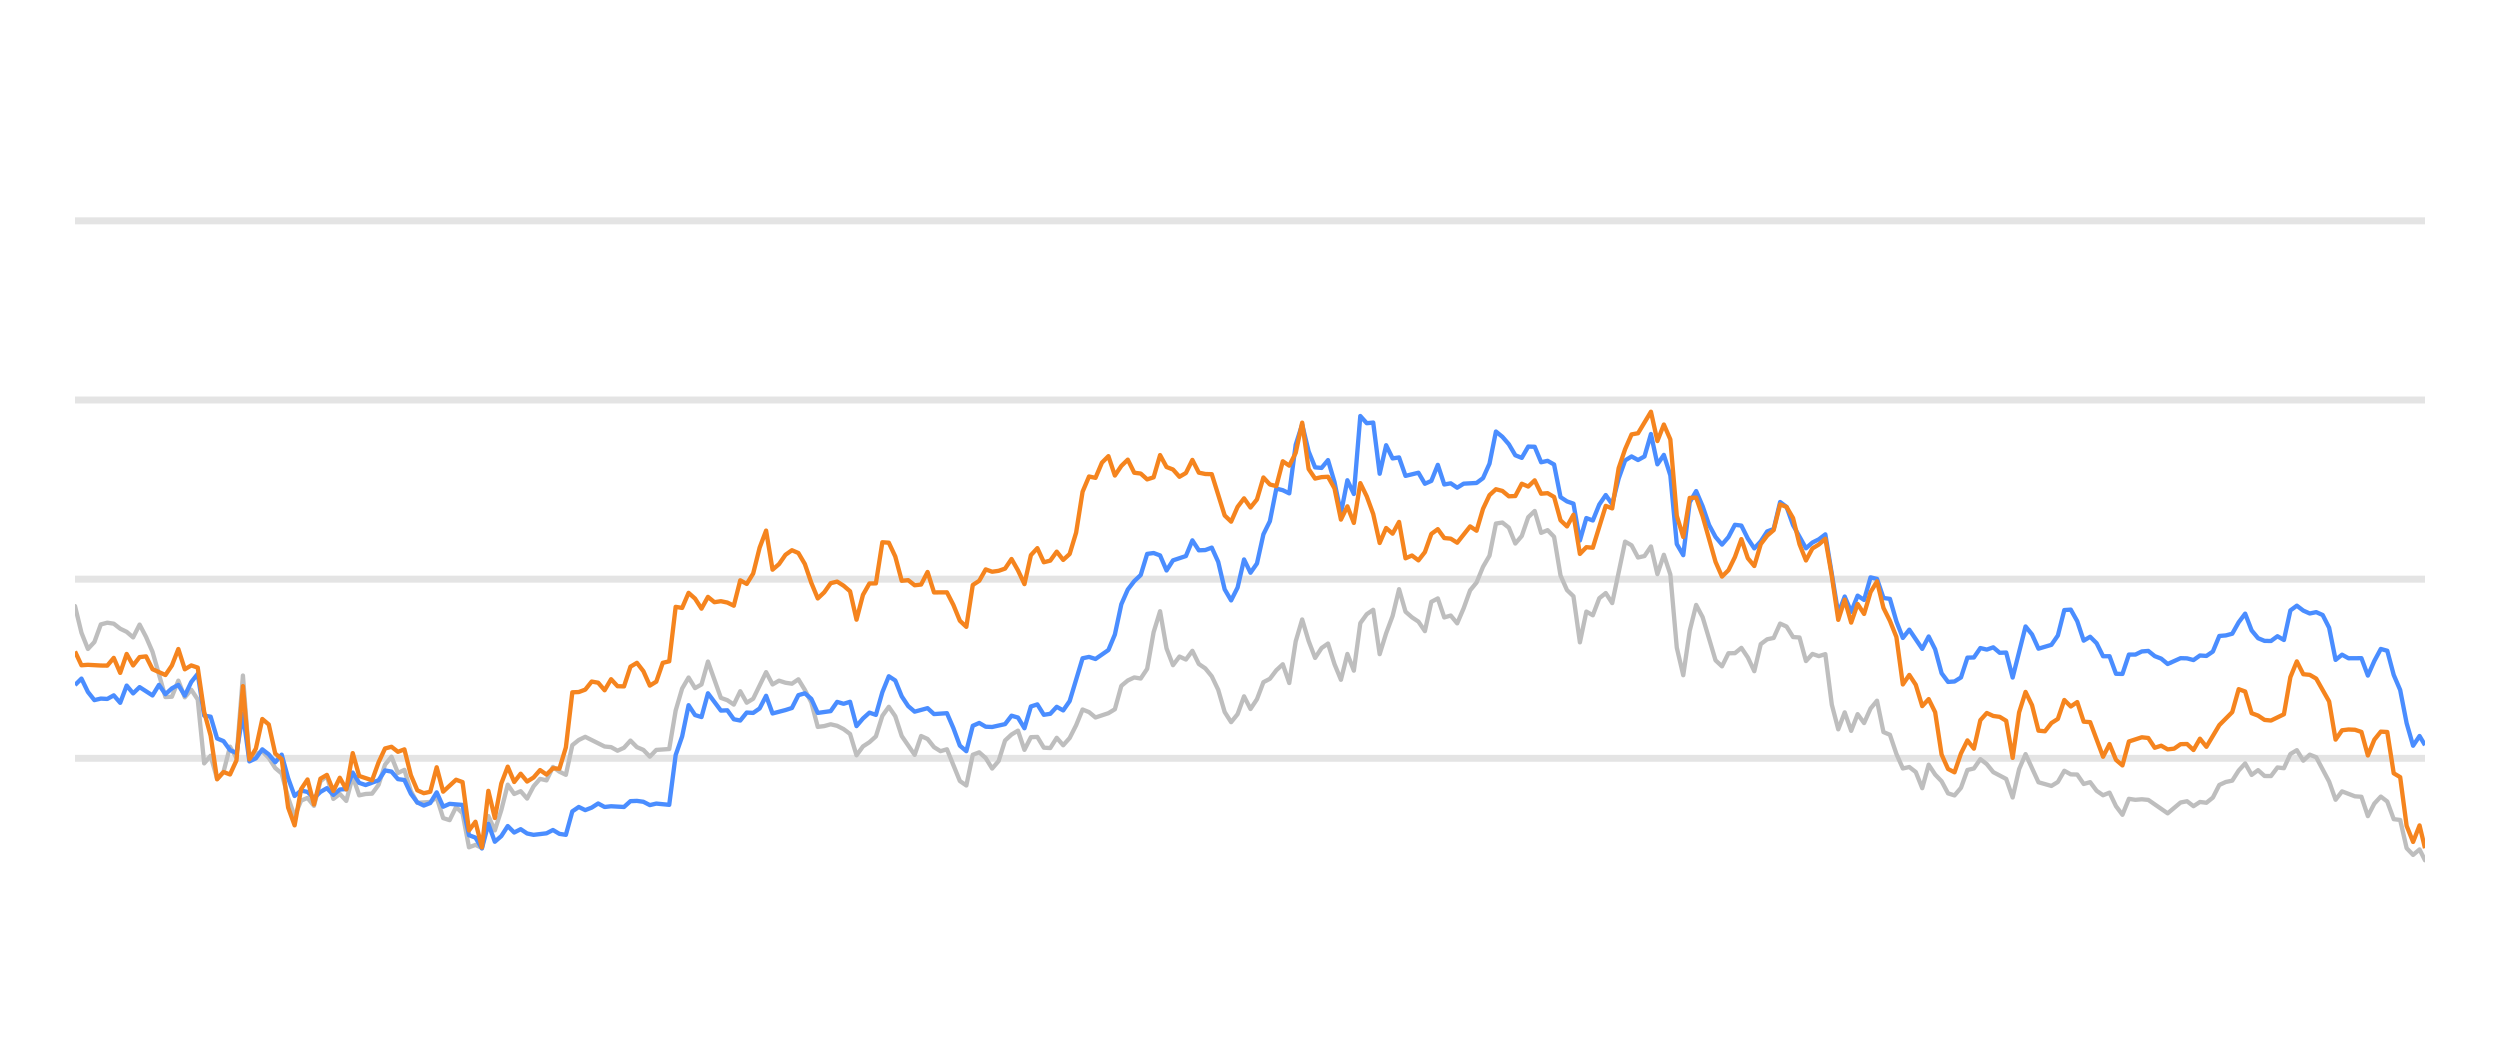
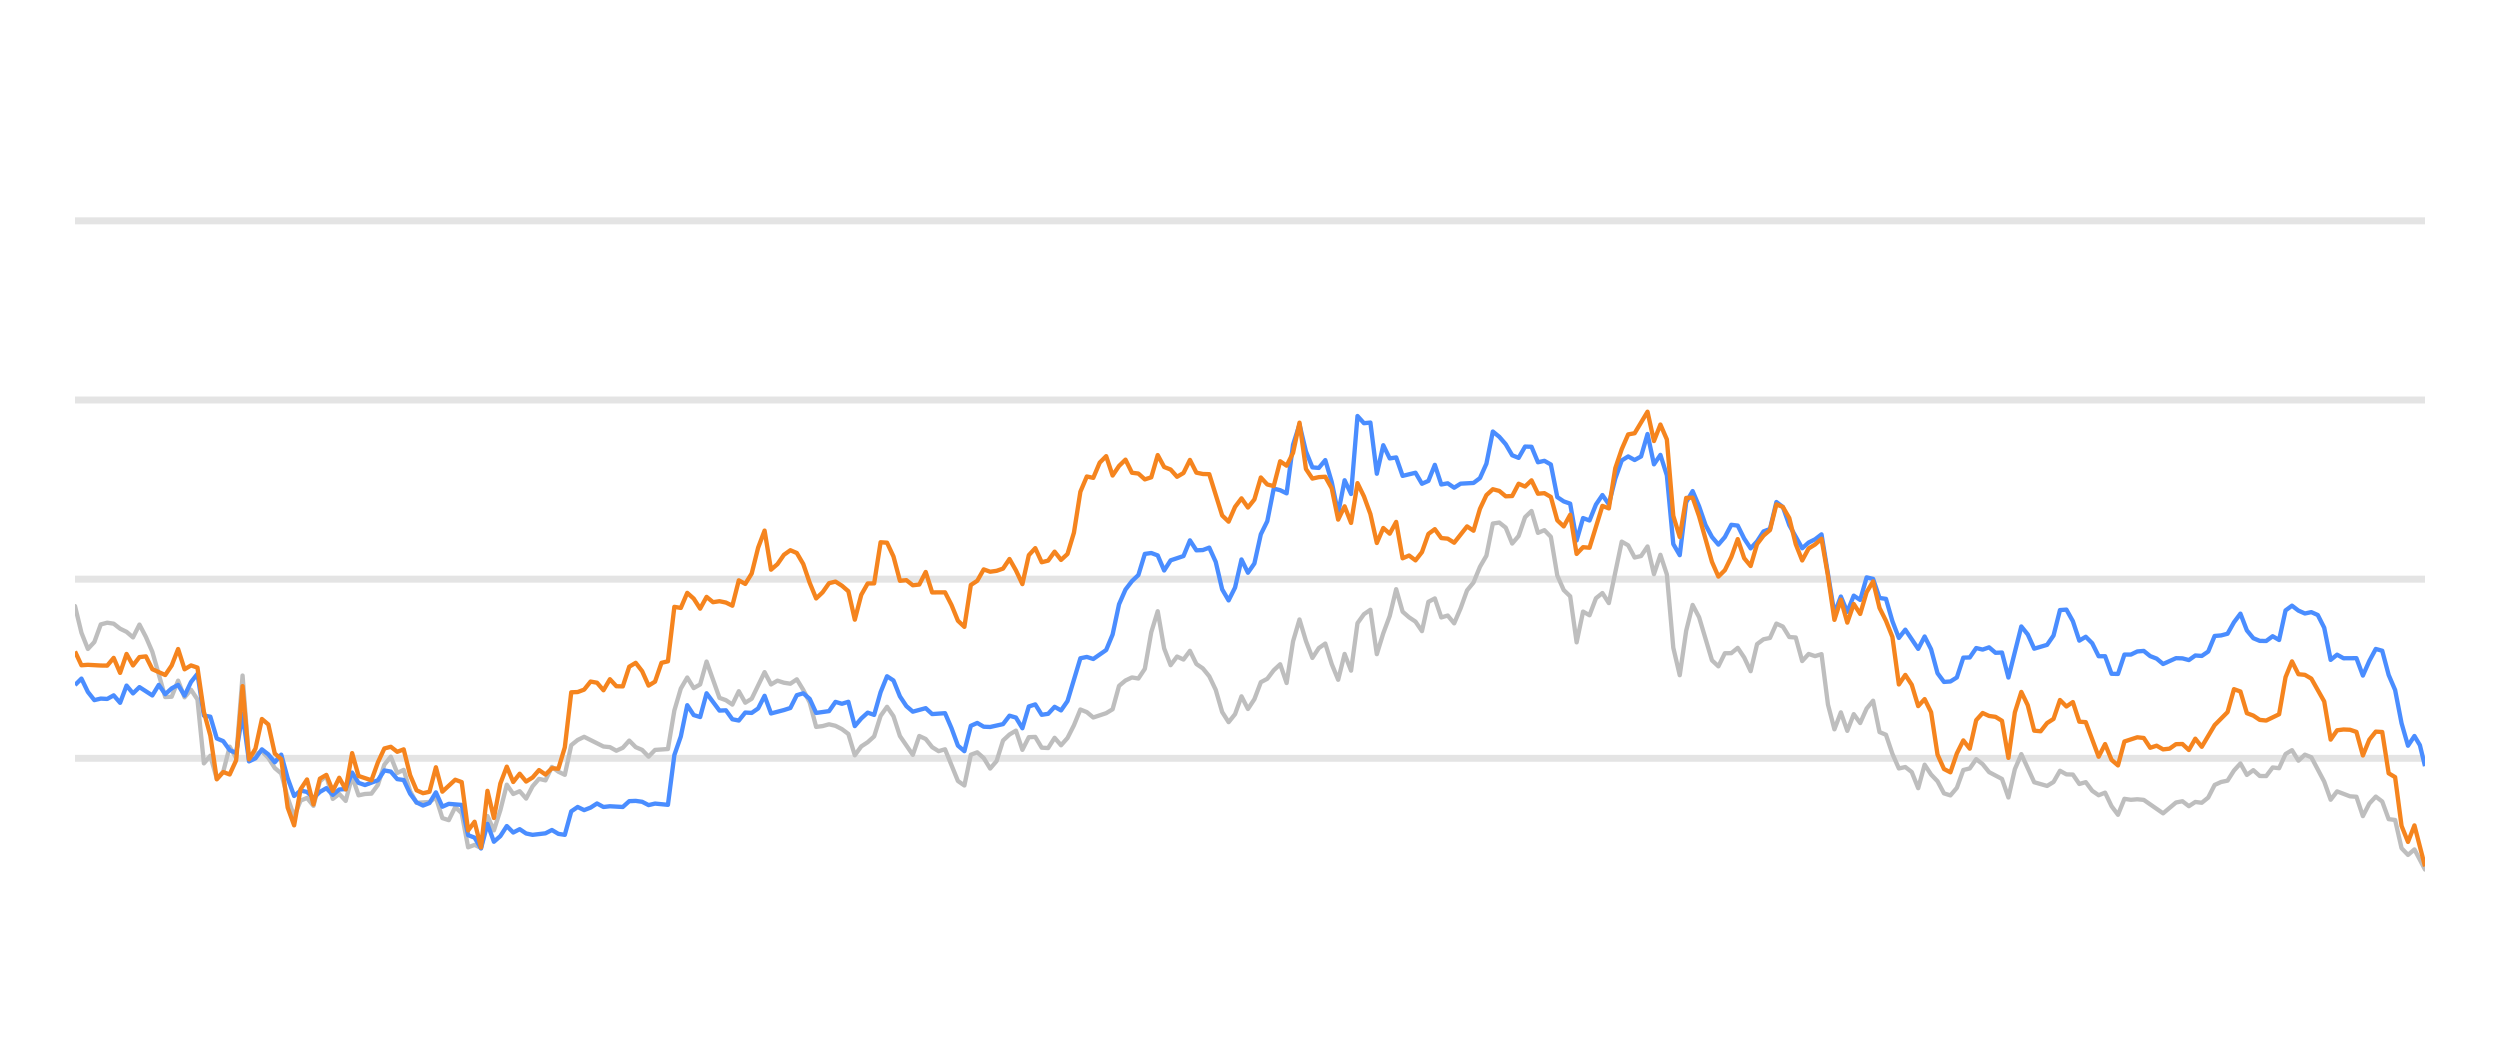
<svg xmlns="http://www.w3.org/2000/svg" width="288pt" height="120pt" viewBox="0 0 288 120" version="1.1">
  <defs>
    <style type="text/css">*{stroke-linejoin: round; stroke-linecap: butt}</style>
  </defs>
  <g id="figure_1">
    <g id="patch_1">
      <path d="M 0 120  L 288 120  L 288 0  L 0 0  L 0 120  z " style="fill: none; opacity: 0" />
    </g>
    <g id="axes_1">
      <g id="patch_2">
        <path d="M 8.64 108  L 279.36 108  L 279.36 4.8  L 8.64 4.8  L 8.64 108  z " style="fill: none" />
      </g>
      <g id="matplotlib.axis_1" />
      <g id="matplotlib.axis_2" />
      <g id="line2d_1">
-         <path d="M 8.64 87.36  L 279.36 87.36  " clip-path="url(#p41507c3521)" style="fill: none; stroke: #b2b2b2; stroke-opacity: 0.35; stroke-width: 0.8; stroke-linecap: square" />
+         <path d="M 8.64 87.36  L 279.36 87.36  " clip-path="url(#p22ccd2c842)" style="fill: none; stroke: #b2b2b2; stroke-opacity: 0.35; stroke-width: 0.8; stroke-linecap: square" />
      </g>
      <g id="line2d_2">
-         <path d="M 8.64 66.72  L 279.36 66.72  " clip-path="url(#p41507c3521)" style="fill: none; stroke: #b2b2b2; stroke-opacity: 0.35; stroke-width: 0.8; stroke-linecap: square" />
+         <path d="M 8.64 66.72  L 279.36 66.72  " clip-path="url(#p22ccd2c842)" style="fill: none; stroke: #b2b2b2; stroke-opacity: 0.35; stroke-width: 0.8; stroke-linecap: square" />
      </g>
      <g id="line2d_3">
-         <path d="M 8.64 46.08  L 279.36 46.08  " clip-path="url(#p41507c3521)" style="fill: none; stroke: #b2b2b2; stroke-opacity: 0.35; stroke-width: 0.8; stroke-linecap: square" />
+         <path d="M 8.64 46.08  L 279.36 46.08  " clip-path="url(#p22ccd2c842)" style="fill: none; stroke: #b2b2b2; stroke-opacity: 0.35; stroke-width: 0.8; stroke-linecap: square" />
      </g>
      <g id="line2d_4">
-         <path d="M 8.64 25.44  L 279.36 25.44  " clip-path="url(#p41507c3521)" style="fill: none; stroke: #b2b2b2; stroke-opacity: 0.35; stroke-width: 0.8; stroke-linecap: square" />
+         <path d="M 8.64 25.44  L 279.36 25.44  " clip-path="url(#p22ccd2c842)" style="fill: none; stroke: #b2b2b2; stroke-opacity: 0.35; stroke-width: 0.8; stroke-linecap: square" />
      </g>
      <g id="line2d_5">
-         <path d="M 8.64 69.826  L 9.384 72.891  L 10.128 74.759  L 10.872 73.965  L 11.616 71.932  L 12.36 71.736  L 13.104 71.849  L 13.848 72.427  L 14.592 72.788  L 15.336 73.428  L 16.081 71.952  L 16.825 73.376  L 17.569 75.09  L 19.057 80.301  L 19.801 80.26  L 20.545 78.413  L 21.289 80.332  L 22.033 79.455  L 22.777 80.58  L 23.521 87.938  L 24.265 87.061  L 25.009 89.713  L 25.753 88.908  L 26.497 86.018  L 27.241 87.319  L 27.985 77.824  L 28.729 87.566  L 29.474 86.865  L 30.218 86.565  L 30.962 87.308  L 31.706 88.475  L 32.45 89.104  L 33.194 91.901  L 33.938 94.047  L 34.682 92.231  L 35.426 91.921  L 36.17 92.83  L 36.914 90.012  L 37.658 89.393  L 38.402 92.035  L 39.146 91.457  L 39.89 92.262  L 40.634 89.445  L 41.378 91.622  L 42.122 91.467  L 42.867 91.426  L 43.611 90.415  L 44.355 88.093  L 45.099 87.174  L 45.843 89.042  L 46.587 88.691  L 47.331 91.137  L 48.075 92.489  L 49.563 92.386  L 50.307 91.86  L 51.051 94.243  L 51.795 94.481  L 52.539 92.974  L 53.283 93.676  L 54.027 97.608  L 54.771 97.329  L 55.515 97.68  L 56.26 94.006  L 57.004 95.657  L 57.748 93.335  L 58.492 90.394  L 59.236 91.467  L 59.98 91.147  L 60.724 91.994  L 61.468 90.58  L 62.212 89.723  L 62.956 89.899  L 63.7 88.351  L 64.444 88.898  L 65.188 89.259  L 65.932 85.843  L 66.676 85.244  L 67.42 84.883  L 69.652 85.998  L 70.397 86.07  L 71.141 86.483  L 71.885 86.142  L 72.629 85.317  L 73.373 86.07  L 74.117 86.39  L 74.861 87.164  L 75.605 86.39  L 77.093 86.287  L 77.837 81.849  L 78.581 79.321  L 79.325 78.051  L 80.069 79.269  L 80.813 78.846  L 81.557 76.214  L 83.045 80.394  L 83.79 80.662  L 84.534 81.168  L 85.278 79.63  L 86.022 80.951  L 86.766 80.497  L 88.254 77.432  L 88.998 78.846  L 89.742 78.413  L 90.486 78.65  L 91.23 78.763  L 91.974 78.258  L 92.718 79.476  L 93.462 80.92  L 94.206 83.738  L 94.95 83.645  L 95.694 83.438  L 96.438 83.614  L 97.183 83.996  L 97.927 84.553  L 98.671 87.009  L 99.415 85.987  L 100.159 85.502  L 100.903 84.832  L 101.647 82.468  L 102.391 81.426  L 103.135 82.51  L 103.879 84.79  L 105.367 86.958  L 106.111 84.79  L 106.855 85.131  L 107.599 86.07  L 108.343 86.534  L 109.087 86.318  L 110.575 89.971  L 111.32 90.487  L 112.064 86.947  L 112.808 86.669  L 113.552 87.329  L 114.296 88.536  L 115.04 87.67  L 115.784 85.306  L 116.528 84.615  L 117.272 84.171  L 118.016 86.38  L 118.76 84.924  L 119.504 84.894  L 120.248 86.132  L 120.992 86.173  L 121.736 84.997  L 122.48 85.853  L 123.224 85.017  L 123.968 83.552  L 124.713 81.736  L 125.457 82.035  L 126.201 82.654  L 127.689 82.159  L 128.433 81.705  L 129.177 79.011  L 129.921 78.392  L 130.665 78.041  L 131.409 78.165  L 132.153 77.05  L 132.897 72.829  L 133.641 70.415  L 134.385 74.697  L 135.129 76.627  L 135.873 75.636  L 136.617 75.977  L 137.361 74.976  L 138.106 76.493  L 138.85 76.999  L 139.594 77.907  L 140.338 79.465  L 141.082 82.025  L 141.826 83.191  L 142.57 82.272  L 143.314 80.219  L 144.058 81.674  L 144.802 80.549  L 145.546 78.588  L 146.29 78.196  L 147.034 77.215  L 147.778 76.524  L 148.522 78.681  L 149.266 73.882  L 150.01 71.364  L 150.754 73.841  L 151.499 75.791  L 152.243 74.656  L 152.987 74.14  L 153.731 76.503  L 154.475 78.309  L 155.219 75.337  L 155.963 77.257  L 156.707 71.787  L 157.451 70.755  L 158.195 70.249  L 158.939 75.358  L 159.683 72.953  L 160.427 70.962  L 161.171 67.876  L 161.915 70.466  L 162.659 71.116  L 163.403 71.612  L 164.147 72.706  L 164.891 69.331  L 165.636 68.939  L 166.38 71.127  L 167.124 70.91  L 167.868 71.808  L 168.612 70.074  L 169.356 68.01  L 170.1 67.102  L 170.844 65.296  L 171.588 64.016  L 172.332 60.311  L 173.076 60.198  L 173.82 60.786  L 174.564 62.613  L 175.308 61.746  L 176.052 59.579  L 176.796 58.866  L 177.54 61.385  L 178.284 61.075  L 179.029 61.839  L 179.773 66.297  L 180.517 67.979  L 181.261 68.691  L 182.005 73.996  L 182.749 70.456  L 183.493 70.879  L 184.237 68.918  L 184.981 68.32  L 185.725 69.475  L 187.213 62.396  L 187.957 62.819  L 188.701 64.223  L 189.445 64.057  L 190.189 62.953  L 190.933 66.142  L 191.677 63.913  L 192.422 66.173  L 193.166 74.615  L 193.91 77.783  L 194.654 72.664  L 195.398 69.692  L 196.142 71.096  L 197.63 76.07  L 198.374 76.761  L 199.118 75.255  L 199.862 75.244  L 200.606 74.635  L 201.35 75.74  L 202.094 77.319  L 202.838 74.202  L 203.582 73.645  L 204.326 73.49  L 205.07 71.839  L 205.814 72.179  L 206.559 73.387  L 207.303 73.438  L 208.047 76.152  L 208.791 75.337  L 209.535 75.585  L 210.279 75.358  L 211.023 81.168  L 211.767 84.016  L 212.511 82.066  L 213.255 84.192  L 213.999 82.272  L 214.743 83.294  L 215.487 81.622  L 216.231 80.724  L 216.975 84.336  L 217.719 84.646  L 218.463 86.844  L 219.207 88.526  L 219.952 88.361  L 220.696 88.939  L 221.44 90.797  L 222.184 88.093  L 222.928 89.228  L 223.672 90.002  L 224.416 91.395  L 225.16 91.632  L 225.904 90.755  L 226.648 88.702  L 227.392 88.526  L 228.136 87.453  L 228.88 88.031  L 229.624 88.949  L 231.112 89.734  L 231.856 91.87  L 232.6 88.609  L 233.345 86.875  L 234.833 90.115  L 236.321 90.539  L 237.065 90.084  L 237.809 88.794  L 238.553 89.207  L 239.297 89.228  L 240.041 90.312  L 240.785 90.105  L 241.529 91.096  L 242.273 91.612  L 243.017 91.313  L 243.761 92.871  L 244.505 93.862  L 245.249 92.025  L 245.993 92.138  L 246.737 92.076  L 247.482 92.148  L 249.714 93.696  L 251.202 92.448  L 251.946 92.303  L 252.69 92.871  L 253.434 92.386  L 254.178 92.479  L 254.922 91.88  L 255.666 90.425  L 256.41 90.084  L 257.154 89.93  L 257.898 88.764  L 258.642 87.948  L 259.386 89.269  L 260.13 88.722  L 260.875 89.393  L 261.619 89.403  L 262.363 88.413  L 263.107 88.495  L 263.851 86.865  L 264.595 86.421  L 265.339 87.628  L 266.083 86.937  L 266.827 87.236  L 268.315 90.043  L 269.059 92.128  L 269.803 91.168  L 271.291 91.736  L 272.035 91.787  L 272.779 94.016  L 273.523 92.572  L 274.268 91.767  L 275.012 92.334  L 275.756 94.367  L 276.5 94.46  L 277.244 97.711  L 277.988 98.485  L 278.732 97.855  L 279.36 99.104  L 279.36 99.104  " clip-path="url(#p41507c3521)" style="fill: none; stroke: #bebebe; stroke-width: 0.5; stroke-linecap: round" />
+         <path d="M 8.64 69.826  L 9.382 72.891  L 10.125 74.759  L 10.867 73.965  L 11.61 71.932  L 12.352 71.736  L 13.095 71.849  L 13.837 72.427  L 14.579 72.788  L 15.322 73.428  L 16.064 71.952  L 16.807 73.376  L 17.549 75.09  L 19.034 80.301  L 19.776 80.26  L 20.519 78.413  L 21.261 80.332  L 22.004 79.455  L 22.746 80.58  L 23.489 87.938  L 24.231 87.061  L 24.974 89.713  L 25.716 88.908  L 26.458 86.018  L 27.201 87.319  L 27.943 77.824  L 28.686 87.566  L 29.428 86.865  L 30.171 86.565  L 30.913 87.308  L 31.655 88.475  L 32.398 89.104  L 33.14 91.901  L 33.883 94.047  L 34.625 92.231  L 35.368 91.921  L 36.11 92.83  L 36.852 90.012  L 37.595 89.393  L 38.337 92.035  L 39.08 91.457  L 39.822 92.262  L 40.565 89.445  L 41.307 91.622  L 42.049 91.467  L 42.792 91.426  L 43.534 90.415  L 44.277 88.093  L 45.019 87.174  L 45.762 89.042  L 46.504 88.691  L 47.247 91.137  L 47.989 92.489  L 49.474 92.386  L 50.216 91.86  L 50.959 94.243  L 51.701 94.481  L 52.444 92.974  L 53.186 93.676  L 53.928 97.608  L 54.671 97.329  L 55.413 97.68  L 56.156 94.006  L 56.898 95.657  L 57.641 93.335  L 58.383 90.394  L 59.125 91.467  L 59.868 91.147  L 60.61 91.994  L 61.353 90.58  L 62.095 89.723  L 62.838 89.899  L 63.58 88.351  L 64.322 88.898  L 65.065 89.259  L 65.807 85.843  L 66.55 85.244  L 67.292 84.883  L 69.52 85.998  L 70.262 86.07  L 71.004 86.483  L 71.747 86.142  L 72.489 85.317  L 73.232 86.07  L 73.974 86.39  L 74.717 87.164  L 75.459 86.39  L 76.944 86.287  L 77.686 81.849  L 78.429 79.321  L 79.171 78.051  L 79.914 79.269  L 80.656 78.846  L 81.398 76.214  L 82.883 80.394  L 83.626 80.662  L 84.368 81.168  L 85.111 79.63  L 85.853 80.951  L 86.595 80.497  L 88.08 77.432  L 88.823 78.846  L 89.565 78.413  L 90.308 78.65  L 91.05 78.763  L 91.793 78.258  L 92.535 79.476  L 93.277 80.92  L 94.02 83.738  L 94.762 83.645  L 95.505 83.438  L 96.247 83.614  L 96.99 83.996  L 97.732 84.553  L 98.474 87.009  L 99.217 85.987  L 99.959 85.502  L 100.702 84.832  L 101.444 82.468  L 102.187 81.426  L 102.929 82.51  L 103.671 84.79  L 105.156 86.958  L 105.899 84.79  L 106.641 85.131  L 107.384 86.07  L 108.126 86.534  L 108.868 86.318  L 110.353 89.971  L 111.096 90.487  L 111.838 86.947  L 112.581 86.669  L 113.323 87.329  L 114.066 88.536  L 114.808 87.67  L 115.55 85.306  L 116.293 84.615  L 117.035 84.171  L 117.778 86.38  L 118.52 84.924  L 119.263 84.894  L 120.005 86.132  L 120.747 86.173  L 121.49 84.997  L 122.232 85.853  L 122.975 85.017  L 123.717 83.552  L 124.46 81.736  L 125.202 82.035  L 125.944 82.654  L 127.429 82.159  L 128.172 81.705  L 128.914 79.011  L 129.657 78.392  L 130.399 78.041  L 131.141 78.165  L 131.884 77.05  L 132.626 72.829  L 133.369 70.415  L 134.111 74.697  L 134.854 76.627  L 135.596 75.636  L 136.338 75.977  L 137.081 74.976  L 137.823 76.493  L 138.566 76.999  L 139.308 77.907  L 140.051 79.465  L 140.793 82.025  L 141.536 83.191  L 142.278 82.272  L 143.02 80.219  L 143.763 81.674  L 144.505 80.549  L 145.248 78.588  L 145.99 78.196  L 146.733 77.215  L 147.475 76.524  L 148.217 78.681  L 148.96 73.882  L 149.702 71.364  L 150.445 73.841  L 151.187 75.791  L 151.93 74.656  L 152.672 74.14  L 153.414 76.503  L 154.157 78.309  L 154.899 75.337  L 155.642 77.257  L 156.384 71.787  L 157.127 70.755  L 157.869 70.249  L 158.611 75.358  L 159.354 72.953  L 160.096 70.962  L 160.839 67.876  L 161.581 70.466  L 162.324 71.116  L 163.066 71.612  L 163.809 72.706  L 164.551 69.331  L 165.293 68.939  L 166.036 71.127  L 166.778 70.91  L 167.521 71.808  L 168.263 70.074  L 169.006 68.01  L 169.748 67.102  L 170.49 65.296  L 171.233 64.016  L 171.975 60.311  L 172.718 60.198  L 173.46 60.786  L 174.203 62.613  L 174.945 61.746  L 175.687 59.579  L 176.43 58.866  L 177.172 61.385  L 177.915 61.075  L 178.657 61.839  L 179.4 66.297  L 180.142 67.979  L 180.884 68.691  L 181.627 73.996  L 182.369 70.456  L 183.112 70.879  L 183.854 68.918  L 184.597 68.32  L 185.339 69.475  L 186.824 62.396  L 187.566 62.819  L 188.309 64.223  L 189.051 64.057  L 189.794 62.953  L 190.536 66.142  L 191.279 63.913  L 192.021 66.173  L 192.763 74.615  L 193.506 77.783  L 194.248 72.664  L 194.991 69.692  L 195.733 71.096  L 197.218 76.07  L 197.96 76.761  L 198.703 75.255  L 199.445 75.244  L 200.188 74.635  L 200.93 75.74  L 201.673 77.319  L 202.415 74.202  L 203.157 73.645  L 203.9 73.49  L 204.642 71.839  L 205.385 72.179  L 206.127 73.387  L 206.87 73.438  L 207.612 76.152  L 208.355 75.337  L 209.097 75.585  L 209.839 75.358  L 210.582 81.168  L 211.324 84.016  L 212.067 82.066  L 212.809 84.192  L 213.552 82.272  L 214.294 83.294  L 215.036 81.622  L 215.779 80.724  L 216.521 84.336  L 217.264 84.646  L 218.006 86.844  L 218.749 88.526  L 219.491 88.361  L 220.233 88.939  L 220.976 90.797  L 221.718 88.093  L 222.461 89.228  L 223.203 90.002  L 223.946 91.395  L 224.688 91.632  L 225.43 90.755  L 226.173 88.702  L 226.915 88.526  L 227.658 87.453  L 228.4 88.031  L 229.143 88.949  L 230.627 89.734  L 231.37 91.87  L 232.112 88.609  L 232.855 86.875  L 234.34 90.115  L 235.825 90.539  L 236.567 90.084  L 237.309 88.794  L 238.052 89.207  L 238.794 89.228  L 239.537 90.312  L 240.279 90.105  L 241.022 91.096  L 241.764 91.612  L 242.506 91.313  L 243.249 92.871  L 243.991 93.862  L 244.734 92.025  L 245.476 92.138  L 246.219 92.076  L 246.961 92.148  L 249.188 93.696  L 250.673 92.448  L 251.416 92.303  L 252.158 92.871  L 252.9 92.386  L 253.643 92.479  L 254.385 91.88  L 255.128 90.425  L 255.87 90.084  L 256.613 89.93  L 257.355 88.764  L 258.098 87.948  L 258.84 89.269  L 259.582 88.722  L 260.325 89.393  L 261.067 89.403  L 261.81 88.413  L 262.552 88.495  L 263.295 86.865  L 264.037 86.421  L 264.779 87.628  L 265.522 86.937  L 266.264 87.236  L 267.749 90.043  L 268.492 92.128  L 269.234 91.168  L 270.719 91.736  L 271.461 91.787  L 272.204 94.016  L 272.946 92.572  L 273.689 91.767  L 274.431 92.334  L 275.173 94.367  L 275.916 94.46  L 276.658 97.711  L 277.401 98.485  L 278.143 97.855  L 279.36 100.167  L 279.36 100.167  " clip-path="url(#p22ccd2c842)" style="fill: none; stroke: #bebebe; stroke-width: 0.5; stroke-linecap: round" />
      </g>
      <g id="line2d_6">
-         <path d="M 8.64 78.918  L 9.384 78.175  L 10.128 79.713  L 10.872 80.652  L 11.616 80.477  L 12.36 80.518  L 13.104 80.105  L 13.848 80.962  L 14.592 78.98  L 15.336 79.878  L 16.081 79.156  L 17.569 80.115  L 18.313 78.898  L 19.057 79.971  L 19.801 79.3  L 20.545 78.898  L 21.289 80.136  L 22.033 78.567  L 22.777 77.628  L 23.521 82.437  L 24.265 82.561  L 25.009 85.069  L 25.753 85.379  L 26.497 86.411  L 27.241 86.751  L 27.985 82.231  L 28.729 87.711  L 29.474 87.36  L 30.218 86.328  L 30.962 86.906  L 31.706 87.814  L 32.45 86.937  L 33.194 89.651  L 33.938 91.694  L 34.682 91.075  L 35.426 91.23  L 36.17 91.942  L 36.914 91.23  L 37.658 90.797  L 38.402 91.571  L 39.146 90.951  L 39.89 90.9  L 40.634 89.001  L 41.378 90.188  L 42.122 90.435  L 43.611 89.888  L 44.355 88.753  L 45.099 88.887  L 45.843 89.754  L 46.587 89.857  L 47.331 91.436  L 48.075 92.437  L 48.819 92.799  L 49.563 92.51  L 50.307 91.282  L 51.051 92.933  L 51.795 92.603  L 53.283 92.726  L 54.027 96.215  L 54.771 96.493  L 55.515 97.742  L 56.26 94.914  L 57.004 96.968  L 57.748 96.318  L 58.492 95.162  L 59.236 95.905  L 59.98 95.523  L 60.724 96.018  L 61.468 96.173  L 62.956 95.998  L 63.7 95.616  L 64.444 96.06  L 65.188 96.173  L 65.932 93.469  L 66.676 92.964  L 67.42 93.325  L 68.164 93.036  L 68.908 92.561  L 69.652 92.964  L 70.397 92.881  L 71.885 92.964  L 72.629 92.293  L 73.373 92.262  L 74.117 92.365  L 74.861 92.747  L 75.605 92.572  L 77.093 92.716  L 77.837 86.978  L 78.581 84.842  L 79.325 81.24  L 80.069 82.375  L 80.813 82.602  L 81.557 79.868  L 83.045 81.859  L 83.79 81.828  L 84.534 82.86  L 85.278 83.005  L 86.022 82.086  L 86.766 82.128  L 87.51 81.612  L 88.254 80.157  L 88.998 82.19  L 90.486 81.798  L 91.23 81.56  L 91.974 80.084  L 92.718 79.868  L 93.462 80.508  L 94.206 82.128  L 95.694 81.921  L 96.438 80.858  L 97.183 81.075  L 97.927 80.848  L 98.671 83.645  L 99.415 82.768  L 100.159 82.097  L 100.903 82.355  L 101.647 79.744  L 102.391 77.907  L 103.135 78.392  L 103.879 80.219  L 104.623 81.343  L 105.367 81.983  L 106.855 81.581  L 107.599 82.262  L 109.087 82.159  L 109.831 83.882  L 110.575 85.895  L 111.32 86.534  L 112.064 83.614  L 112.808 83.284  L 113.552 83.717  L 114.296 83.748  L 115.784 83.418  L 116.528 82.448  L 117.272 82.664  L 118.016 83.892  L 118.76 81.385  L 119.504 81.147  L 120.248 82.344  L 120.992 82.231  L 121.736 81.426  L 122.48 81.839  L 123.224 80.766  L 124.713 75.833  L 125.457 75.678  L 126.201 75.915  L 127.689 74.883  L 128.433 73.098  L 129.177 69.61  L 129.921 67.917  L 130.665 66.947  L 131.409 66.245  L 132.153 63.81  L 132.897 63.707  L 133.641 63.985  L 134.385 65.719  L 135.129 64.553  L 136.617 64.057  L 137.361 62.251  L 138.106 63.397  L 138.85 63.366  L 139.594 63.087  L 140.338 64.728  L 141.082 67.896  L 141.826 69.166  L 142.57 67.69  L 143.314 64.45  L 144.058 65.977  L 144.802 64.914  L 145.546 61.55  L 146.29 60.043  L 147.034 56.286  L 147.778 56.472  L 148.522 56.833  L 149.266 51.23  L 150.01 48.897  L 150.754 52.004  L 151.499 53.841  L 152.243 53.903  L 152.987 53.005  L 153.731 55.523  L 154.475 59.124  L 155.219 55.327  L 155.963 56.906  L 156.707 47.927  L 157.451 48.753  L 158.195 48.681  L 158.939 54.573  L 159.683 51.292  L 160.427 52.809  L 161.171 52.695  L 161.915 54.821  L 163.403 54.46  L 164.147 55.729  L 164.891 55.399  L 165.636 53.552  L 166.38 55.812  L 167.124 55.678  L 167.868 56.183  L 168.612 55.719  L 170.1 55.636  L 170.844 55.079  L 171.588 53.418  L 172.332 49.713  L 173.076 50.322  L 173.82 51.178  L 174.564 52.447  L 175.308 52.747  L 176.052 51.446  L 176.796 51.467  L 177.54 53.252  L 178.284 53.087  L 179.029 53.51  L 179.773 57.267  L 180.517 57.762  L 181.261 58.02  L 182.005 62.262  L 182.749 59.682  L 183.493 59.96  L 184.237 58.123  L 184.981 57.03  L 185.725 58.092  L 186.469 55.131  L 187.213 53.046  L 187.957 52.582  L 188.701 52.994  L 189.445 52.582  L 190.189 50.002  L 190.933 53.49  L 191.677 52.406  L 192.422 54.759  L 193.166 62.675  L 193.91 63.954  L 194.654 57.865  L 195.398 56.575  L 196.142 58.32  L 196.886 60.476  L 197.63 61.859  L 198.374 62.736  L 199.118 61.87  L 199.862 60.456  L 200.606 60.549  L 201.35 62.045  L 202.094 63.17  L 202.838 62.365  L 203.582 61.219  L 204.326 60.941  L 205.07 57.834  L 205.814 58.402  L 206.559 60.497  L 208.047 63.16  L 208.791 62.499  L 209.535 62.128  L 210.279 61.56  L 211.767 70.662  L 212.511 68.722  L 213.255 70.487  L 213.999 68.619  L 214.743 69.114  L 215.487 66.514  L 216.231 66.689  L 216.975 68.887  L 217.719 68.99  L 218.463 71.57  L 219.207 73.49  L 219.952 72.54  L 221.44 74.749  L 222.184 73.325  L 222.928 74.801  L 223.672 77.556  L 224.416 78.557  L 225.16 78.505  L 225.904 78.041  L 226.648 75.76  L 227.392 75.74  L 228.136 74.656  L 228.88 74.832  L 229.624 74.574  L 230.368 75.203  L 231.112 75.172  L 231.856 78.051  L 233.345 72.169  L 234.089 73.087  L 234.833 74.728  L 236.321 74.285  L 237.065 73.211  L 237.809 70.28  L 238.553 70.229  L 239.297 71.56  L 240.041 73.8  L 240.785 73.356  L 241.529 74.099  L 242.273 75.595  L 243.017 75.595  L 243.761 77.618  L 244.505 77.639  L 245.249 75.409  L 245.993 75.409  L 246.737 75.048  L 247.482 74.986  L 248.226 75.585  L 248.97 75.874  L 249.714 76.493  L 251.202 75.822  L 251.946 75.843  L 252.69 76.039  L 253.434 75.513  L 254.178 75.564  L 254.922 75.059  L 255.666 73.263  L 256.41 73.201  L 257.154 73.005  L 257.898 71.684  L 258.642 70.693  L 259.386 72.623  L 260.13 73.521  L 260.875 73.83  L 261.619 73.841  L 262.363 73.294  L 263.107 73.727  L 263.851 70.322  L 264.595 69.775  L 265.339 70.342  L 266.083 70.673  L 266.827 70.518  L 267.571 70.848  L 268.315 72.313  L 269.059 76.018  L 269.803 75.42  L 270.547 75.833  L 272.035 75.822  L 272.779 77.824  L 273.523 76.142  L 274.268 74.759  L 275.012 74.966  L 275.756 77.752  L 276.5 79.486  L 277.244 83.315  L 277.988 85.905  L 278.732 84.79  L 279.36 85.843  L 279.36 85.843  " clip-path="url(#p41507c3521)" style="fill: none; stroke: #4a8dff; stroke-width: 0.5" />
+         <path d="M 8.64 78.918  L 9.382 78.175  L 10.125 79.713  L 10.867 80.652  L 11.61 80.477  L 12.352 80.518  L 13.095 80.105  L 13.837 80.962  L 14.579 78.98  L 15.322 79.878  L 16.064 79.156  L 17.549 80.115  L 18.292 78.898  L 19.034 79.971  L 19.776 79.3  L 20.519 78.898  L 21.261 80.136  L 22.004 78.567  L 22.746 77.628  L 23.489 82.437  L 24.231 82.561  L 24.974 85.069  L 25.716 85.379  L 26.458 86.411  L 27.201 86.751  L 27.943 82.231  L 28.686 87.711  L 29.428 87.36  L 30.171 86.328  L 30.913 86.906  L 31.655 87.814  L 32.398 86.937  L 33.14 89.651  L 33.883 91.694  L 34.625 91.075  L 35.368 91.23  L 36.11 91.942  L 36.852 91.23  L 37.595 90.797  L 38.337 91.571  L 39.08 90.951  L 39.822 90.9  L 40.565 89.001  L 41.307 90.188  L 42.049 90.435  L 43.534 89.888  L 44.277 88.753  L 45.019 88.887  L 45.762 89.754  L 46.504 89.857  L 47.247 91.436  L 47.989 92.437  L 48.731 92.799  L 49.474 92.51  L 50.216 91.282  L 50.959 92.933  L 51.701 92.603  L 53.186 92.726  L 53.928 96.215  L 54.671 96.493  L 55.413 97.742  L 56.156 94.914  L 56.898 96.968  L 57.641 96.318  L 58.383 95.162  L 59.125 95.905  L 59.868 95.523  L 60.61 96.018  L 61.353 96.173  L 62.838 95.998  L 63.58 95.616  L 64.322 96.06  L 65.065 96.173  L 65.807 93.469  L 66.55 92.964  L 67.292 93.325  L 68.035 93.036  L 68.777 92.561  L 69.52 92.964  L 70.262 92.881  L 71.747 92.964  L 72.489 92.293  L 73.232 92.262  L 73.974 92.365  L 74.717 92.747  L 75.459 92.572  L 76.944 92.716  L 77.686 86.978  L 78.429 84.842  L 79.171 81.24  L 79.914 82.375  L 80.656 82.602  L 81.398 79.868  L 82.883 81.859  L 83.626 81.828  L 84.368 82.86  L 85.111 83.005  L 85.853 82.086  L 86.595 82.128  L 87.338 81.612  L 88.08 80.157  L 88.823 82.19  L 90.308 81.798  L 91.05 81.56  L 91.793 80.084  L 92.535 79.868  L 93.277 80.508  L 94.02 82.128  L 95.505 81.921  L 96.247 80.858  L 96.99 81.075  L 97.732 80.848  L 98.474 83.645  L 99.217 82.768  L 99.959 82.097  L 100.702 82.355  L 101.444 79.744  L 102.187 77.907  L 102.929 78.392  L 103.671 80.219  L 104.414 81.343  L 105.156 81.983  L 106.641 81.581  L 107.384 82.262  L 108.868 82.159  L 109.611 83.882  L 110.353 85.895  L 111.096 86.534  L 111.838 83.614  L 112.581 83.284  L 113.323 83.717  L 114.066 83.748  L 115.55 83.418  L 116.293 82.448  L 117.035 82.664  L 117.778 83.892  L 118.52 81.385  L 119.263 81.147  L 120.005 82.344  L 120.747 82.231  L 121.49 81.426  L 122.232 81.839  L 122.975 80.766  L 124.46 75.833  L 125.202 75.678  L 125.944 75.915  L 127.429 74.883  L 128.172 73.098  L 128.914 69.61  L 129.657 67.917  L 130.399 66.947  L 131.141 66.245  L 131.884 63.81  L 132.626 63.707  L 133.369 63.985  L 134.111 65.719  L 134.854 64.553  L 136.338 64.057  L 137.081 62.251  L 137.823 63.397  L 138.566 63.366  L 139.308 63.087  L 140.051 64.728  L 140.793 67.896  L 141.536 69.166  L 142.278 67.69  L 143.02 64.45  L 143.763 65.977  L 144.505 64.914  L 145.248 61.55  L 145.99 60.043  L 146.733 56.286  L 147.475 56.472  L 148.217 56.833  L 148.96 51.23  L 149.702 48.897  L 150.445 52.004  L 151.187 53.841  L 151.93 53.903  L 152.672 53.005  L 153.414 55.523  L 154.157 59.124  L 154.899 55.327  L 155.642 56.906  L 156.384 47.927  L 157.127 48.753  L 157.869 48.681  L 158.611 54.573  L 159.354 51.292  L 160.096 52.809  L 160.839 52.695  L 161.581 54.821  L 163.066 54.46  L 163.809 55.729  L 164.551 55.399  L 165.293 53.552  L 166.036 55.812  L 166.778 55.678  L 167.521 56.183  L 168.263 55.719  L 169.748 55.636  L 170.49 55.079  L 171.233 53.418  L 171.975 49.713  L 172.718 50.322  L 173.46 51.178  L 174.203 52.447  L 174.945 52.747  L 175.687 51.446  L 176.43 51.467  L 177.172 53.252  L 177.915 53.087  L 178.657 53.51  L 179.4 57.267  L 180.142 57.762  L 180.884 58.02  L 181.627 62.262  L 182.369 59.682  L 183.112 59.96  L 183.854 58.123  L 184.597 57.03  L 185.339 58.092  L 186.082 55.131  L 186.824 53.046  L 187.566 52.582  L 188.309 52.994  L 189.051 52.582  L 189.794 50.002  L 190.536 53.49  L 191.279 52.406  L 192.021 54.759  L 192.763 62.675  L 193.506 63.954  L 194.248 57.865  L 194.991 56.575  L 195.733 58.32  L 196.476 60.476  L 197.218 61.859  L 197.96 62.736  L 198.703 61.87  L 199.445 60.456  L 200.188 60.549  L 200.93 62.045  L 201.673 63.17  L 202.415 62.365  L 203.157 61.219  L 203.9 60.941  L 204.642 57.834  L 205.385 58.402  L 206.127 60.497  L 207.612 63.16  L 208.355 62.499  L 209.097 62.128  L 209.839 61.56  L 211.324 70.662  L 212.067 68.722  L 212.809 70.487  L 213.552 68.619  L 214.294 69.114  L 215.036 66.514  L 215.779 66.689  L 216.521 68.887  L 217.264 68.99  L 218.006 71.57  L 218.749 73.49  L 219.491 72.54  L 220.976 74.749  L 221.718 73.325  L 222.461 74.801  L 223.203 77.556  L 223.946 78.557  L 224.688 78.505  L 225.43 78.041  L 226.173 75.76  L 226.915 75.74  L 227.658 74.656  L 228.4 74.832  L 229.143 74.574  L 229.885 75.203  L 230.627 75.172  L 231.37 78.051  L 232.855 72.169  L 233.597 73.087  L 234.34 74.728  L 235.825 74.285  L 236.567 73.211  L 237.309 70.28  L 238.052 70.229  L 238.794 71.56  L 239.537 73.8  L 240.279 73.356  L 241.022 74.099  L 241.764 75.595  L 242.506 75.595  L 243.249 77.618  L 243.991 77.639  L 244.734 75.409  L 245.476 75.409  L 246.219 75.048  L 246.961 74.986  L 247.703 75.585  L 248.446 75.874  L 249.188 76.493  L 250.673 75.822  L 251.416 75.843  L 252.158 76.039  L 252.9 75.513  L 253.643 75.564  L 254.385 75.059  L 255.128 73.263  L 255.87 73.201  L 256.613 73.005  L 257.355 71.684  L 258.098 70.693  L 258.84 72.623  L 259.582 73.521  L 260.325 73.83  L 261.067 73.841  L 261.81 73.294  L 262.552 73.727  L 263.295 70.322  L 264.037 69.775  L 264.779 70.342  L 265.522 70.673  L 266.264 70.518  L 267.007 70.848  L 267.749 72.313  L 268.492 76.018  L 269.234 75.42  L 269.976 75.833  L 271.461 75.822  L 272.204 77.824  L 272.946 76.142  L 273.689 74.759  L 274.431 74.966  L 275.173 77.752  L 275.916 79.486  L 276.658 83.315  L 277.401 85.905  L 278.143 84.79  L 278.77 85.843  L 279.36 88.258  L 279.36 88.258  " clip-path="url(#p22ccd2c842)" style="fill: none; stroke: #4a8dff; stroke-width: 0.5" />
      </g>
      <g id="line2d_7">
-         <path d="M 8.64 75.048  L 9.384 76.638  L 10.128 76.586  L 11.616 76.668  L 12.36 76.679  L 13.104 75.791  L 13.848 77.515  L 14.592 75.337  L 15.336 76.658  L 16.081 75.698  L 16.825 75.616  L 17.569 77.092  L 19.057 77.762  L 19.801 76.668  L 20.545 74.77  L 21.289 77.102  L 22.033 76.658  L 22.777 76.906  L 23.521 82.014  L 24.265 84.749  L 25.009 89.775  L 25.753 88.939  L 26.497 89.218  L 27.241 87.597  L 27.985 79.042  L 28.729 87.474  L 29.474 86.245  L 30.218 82.83  L 30.962 83.459  L 31.706 86.803  L 32.45 87.453  L 33.194 93.036  L 33.938 95.079  L 34.682 90.92  L 35.426 89.796  L 36.17 92.675  L 36.914 89.703  L 37.658 89.269  L 38.402 91.116  L 39.146 89.599  L 39.89 90.941  L 40.634 86.761  L 41.378 89.393  L 42.867 89.888  L 43.611 87.824  L 44.355 86.225  L 45.099 86.029  L 45.843 86.607  L 46.587 86.328  L 47.331 89.3  L 48.075 91.044  L 48.819 91.374  L 49.563 91.209  L 50.307 88.392  L 51.051 91.199  L 52.539 89.826  L 53.283 90.095  L 54.027 95.668  L 54.771 94.667  L 55.515 97.618  L 56.26 91.106  L 57.004 94.233  L 57.748 90.26  L 58.492 88.32  L 59.236 90.084  L 59.98 89.135  L 60.724 90.033  L 61.468 89.568  L 62.212 88.712  L 62.956 89.228  L 63.7 88.506  L 64.444 88.557  L 65.188 86.101  L 65.932 79.754  L 66.676 79.723  L 67.42 79.445  L 68.164 78.516  L 68.908 78.65  L 69.652 79.517  L 70.397 78.247  L 71.141 79.052  L 71.885 79.073  L 72.629 76.803  L 73.373 76.359  L 74.117 77.319  L 74.861 78.98  L 75.605 78.526  L 76.349 76.359  L 77.093 76.183  L 77.837 69.909  L 78.581 70.033  L 79.325 68.299  L 80.069 68.959  L 80.813 70.115  L 81.557 68.763  L 82.301 69.372  L 83.045 69.259  L 83.79 69.414  L 84.534 69.775  L 85.278 66.854  L 86.022 67.267  L 86.766 66.07  L 87.51 63.087  L 88.254 61.127  L 88.998 65.626  L 89.742 64.986  L 90.486 63.913  L 91.23 63.387  L 91.974 63.707  L 92.718 64.976  L 93.462 67.143  L 94.206 68.939  L 94.95 68.237  L 95.694 67.184  L 96.438 66.999  L 97.183 67.473  L 97.927 68.113  L 98.671 71.385  L 99.415 68.526  L 100.159 67.215  L 100.903 67.205  L 101.647 62.468  L 102.391 62.52  L 103.135 64.109  L 103.879 66.906  L 104.623 66.834  L 105.367 67.422  L 106.111 67.339  L 106.855 65.894  L 107.599 68.247  L 109.087 68.237  L 109.831 69.692  L 110.575 71.508  L 111.32 72.21  L 112.064 67.391  L 112.808 66.906  L 113.552 65.595  L 114.296 65.863  L 115.04 65.76  L 115.784 65.502  L 116.528 64.398  L 117.272 65.709  L 118.016 67.288  L 118.76 63.954  L 119.504 63.149  L 120.248 64.77  L 120.992 64.584  L 121.736 63.552  L 122.48 64.501  L 123.224 63.82  L 123.968 61.364  L 124.713 56.648  L 125.457 54.893  L 126.201 55.048  L 126.945 53.294  L 127.689 52.551  L 128.433 54.78  L 129.177 53.676  L 129.921 52.953  L 130.665 54.46  L 131.409 54.553  L 132.153 55.224  L 132.897 54.986  L 133.641 52.427  L 134.385 53.799  L 135.129 54.088  L 135.873 54.924  L 136.617 54.491  L 137.361 52.984  L 138.106 54.45  L 138.85 54.604  L 139.594 54.625  L 141.082 59.382  L 141.826 60.095  L 142.57 58.392  L 143.314 57.411  L 144.058 58.464  L 144.802 57.535  L 145.546 55.007  L 146.29 55.812  L 147.034 55.998  L 147.778 53.139  L 148.522 53.645  L 149.266 52.169  L 150.01 48.691  L 150.754 54.026  L 151.499 55.131  L 152.243 54.966  L 152.987 54.924  L 153.731 56.256  L 154.475 59.857  L 155.219 58.33  L 155.963 60.239  L 156.707 55.657  L 157.451 57.184  L 158.195 59.217  L 158.939 62.551  L 159.683 60.827  L 160.427 61.477  L 161.171 60.126  L 161.915 64.315  L 162.659 63.996  L 163.403 64.553  L 164.147 63.603  L 164.891 61.508  L 165.636 60.961  L 166.38 61.983  L 167.124 62.055  L 167.868 62.52  L 169.356 60.642  L 170.1 61.137  L 170.844 58.619  L 171.588 57.04  L 172.332 56.359  L 173.076 56.555  L 173.82 57.174  L 174.564 57.143  L 175.308 55.729  L 176.052 56.049  L 176.796 55.337  L 177.54 56.875  L 178.284 56.813  L 179.029 57.246  L 179.773 59.94  L 180.517 60.642  L 181.261 59.3  L 182.005 63.81  L 182.749 63.036  L 183.493 63.098  L 184.981 58.278  L 185.725 58.567  L 186.469 53.934  L 187.213 51.746  L 187.957 50.043  L 188.701 49.909  L 190.189 47.432  L 190.933 50.807  L 191.677 48.908  L 192.422 50.621  L 193.166 59.424  L 193.91 61.859  L 194.654 57.36  L 195.398 57.329  L 196.142 59.465  L 197.63 64.728  L 198.374 66.421  L 199.118 65.688  L 199.862 64.171  L 200.606 62.107  L 201.35 64.305  L 202.094 65.203  L 202.838 62.685  L 203.582 61.704  L 204.326 61.065  L 205.07 58.103  L 205.814 58.402  L 206.559 59.682  L 207.303 62.695  L 208.047 64.563  L 208.791 63.18  L 209.535 62.726  L 210.279 62.066  L 211.023 66.338  L 211.767 71.405  L 212.511 69.083  L 213.255 71.725  L 213.999 69.579  L 214.743 70.724  L 215.487 68.216  L 216.231 66.978  L 216.975 70.033  L 217.719 71.519  L 218.463 73.376  L 219.207 78.846  L 219.952 77.752  L 220.696 78.887  L 221.44 81.343  L 222.184 80.538  L 222.928 82.045  L 223.672 86.927  L 224.416 88.588  L 225.16 88.97  L 225.904 86.792  L 226.648 85.296  L 227.392 86.245  L 228.136 82.964  L 228.88 82.138  L 229.624 82.479  L 230.368 82.582  L 231.112 83.036  L 231.856 87.308  L 232.6 82.066  L 233.345 79.713  L 234.089 81.24  L 234.833 84.171  L 235.577 84.243  L 236.321 83.294  L 237.065 82.819  L 237.809 80.642  L 238.553 81.385  L 239.297 80.879  L 240.041 83.139  L 240.785 83.191  L 242.273 87.174  L 243.017 85.719  L 243.761 87.535  L 244.505 88.175  L 245.249 85.42  L 246.737 84.935  L 247.482 85.017  L 248.226 86.142  L 248.97 85.905  L 249.714 86.328  L 250.458 86.245  L 251.202 85.729  L 251.946 85.709  L 252.69 86.4  L 253.434 85.1  L 254.178 86.029  L 255.666 83.531  L 257.154 82.035  L 257.898 79.393  L 258.642 79.661  L 259.386 82.159  L 260.13 82.437  L 260.875 82.933  L 261.619 83.005  L 263.107 82.283  L 263.851 78.01  L 264.595 76.194  L 265.339 77.67  L 266.083 77.742  L 266.827 78.175  L 268.315 80.807  L 269.059 85.203  L 269.803 84.13  L 270.547 84.037  L 271.291 84.068  L 272.035 84.316  L 272.779 87.03  L 273.523 85.213  L 274.268 84.285  L 275.012 84.326  L 275.756 89.083  L 276.5 89.527  L 277.244 95.141  L 277.988 96.989  L 278.732 95.09  L 279.36 97.711  L 279.36 97.711  " clip-path="url(#p41507c3521)" style="fill: none; stroke: #f5841e; stroke-width: 0.5" />
+         <path d="M 8.64 75.048  L 9.382 76.638  L 10.125 76.586  L 11.61 76.668  L 12.352 76.679  L 13.095 75.791  L 13.837 77.515  L 14.579 75.337  L 15.322 76.658  L 16.064 75.698  L 16.807 75.616  L 17.549 77.092  L 19.034 77.762  L 19.776 76.668  L 20.519 74.77  L 21.261 77.102  L 22.004 76.658  L 22.746 76.906  L 23.489 82.014  L 24.231 84.749  L 24.974 89.775  L 25.716 88.939  L 26.458 89.218  L 27.201 87.597  L 27.943 79.042  L 28.686 87.474  L 29.428 86.245  L 30.171 82.83  L 30.913 83.459  L 31.655 86.803  L 32.398 87.453  L 33.14 93.036  L 33.883 95.079  L 34.625 90.92  L 35.368 89.796  L 36.11 92.675  L 36.852 89.703  L 37.595 89.269  L 38.337 91.116  L 39.08 89.599  L 39.822 90.941  L 40.565 86.761  L 41.307 89.393  L 42.792 89.888  L 43.534 87.824  L 44.277 86.225  L 45.019 86.029  L 45.762 86.607  L 46.504 86.328  L 47.247 89.3  L 47.989 91.044  L 48.731 91.374  L 49.474 91.209  L 50.216 88.392  L 50.959 91.199  L 52.444 89.826  L 53.186 90.095  L 53.928 95.668  L 54.671 94.667  L 55.413 97.618  L 56.156 91.106  L 56.898 94.233  L 57.641 90.26  L 58.383 88.32  L 59.125 90.084  L 59.868 89.135  L 60.61 90.033  L 61.353 89.568  L 62.095 88.712  L 62.838 89.228  L 63.58 88.506  L 64.322 88.557  L 65.065 86.101  L 65.807 79.754  L 66.55 79.723  L 67.292 79.445  L 68.035 78.516  L 68.777 78.65  L 69.52 79.517  L 70.262 78.247  L 71.004 79.052  L 71.747 79.073  L 72.489 76.803  L 73.232 76.359  L 73.974 77.319  L 74.717 78.98  L 75.459 78.526  L 76.201 76.359  L 76.944 76.183  L 77.686 69.909  L 78.429 70.033  L 79.171 68.299  L 79.914 68.959  L 80.656 70.115  L 81.398 68.763  L 82.141 69.372  L 82.883 69.259  L 83.626 69.414  L 84.368 69.775  L 85.111 66.854  L 85.853 67.267  L 86.595 66.07  L 87.338 63.087  L 88.08 61.127  L 88.823 65.626  L 89.565 64.986  L 90.308 63.913  L 91.05 63.387  L 91.793 63.707  L 92.535 64.976  L 93.277 67.143  L 94.02 68.939  L 94.762 68.237  L 95.505 67.184  L 96.247 66.999  L 96.99 67.473  L 97.732 68.113  L 98.474 71.385  L 99.217 68.526  L 99.959 67.215  L 100.702 67.205  L 101.444 62.468  L 102.187 62.52  L 102.929 64.109  L 103.671 66.906  L 104.414 66.834  L 105.156 67.422  L 105.899 67.339  L 106.641 65.894  L 107.384 68.247  L 108.868 68.237  L 109.611 69.692  L 110.353 71.508  L 111.096 72.21  L 111.838 67.391  L 112.581 66.906  L 113.323 65.595  L 114.066 65.863  L 114.808 65.76  L 115.55 65.502  L 116.293 64.398  L 117.035 65.709  L 117.778 67.288  L 118.52 63.954  L 119.263 63.149  L 120.005 64.77  L 120.747 64.584  L 121.49 63.552  L 122.232 64.501  L 122.975 63.82  L 123.717 61.364  L 124.46 56.648  L 125.202 54.893  L 125.944 55.048  L 126.687 53.294  L 127.429 52.551  L 128.172 54.78  L 128.914 53.676  L 129.657 52.953  L 130.399 54.46  L 131.141 54.553  L 131.884 55.224  L 132.626 54.986  L 133.369 52.427  L 134.111 53.799  L 134.854 54.088  L 135.596 54.924  L 136.338 54.491  L 137.081 52.984  L 137.823 54.45  L 138.566 54.604  L 139.308 54.625  L 140.793 59.382  L 141.536 60.095  L 142.278 58.392  L 143.02 57.411  L 143.763 58.464  L 144.505 57.535  L 145.248 55.007  L 145.99 55.812  L 146.733 55.998  L 147.475 53.139  L 148.217 53.645  L 148.96 52.169  L 149.702 48.691  L 150.445 54.026  L 151.187 55.131  L 151.93 54.966  L 152.672 54.924  L 153.414 56.256  L 154.157 59.857  L 154.899 58.33  L 155.642 60.239  L 156.384 55.657  L 157.127 57.184  L 157.869 59.217  L 158.611 62.551  L 159.354 60.827  L 160.096 61.477  L 160.839 60.126  L 161.581 64.315  L 162.324 63.996  L 163.066 64.553  L 163.809 63.603  L 164.551 61.508  L 165.293 60.961  L 166.036 61.983  L 166.778 62.055  L 167.521 62.52  L 169.006 60.642  L 169.748 61.137  L 170.49 58.619  L 171.233 57.04  L 171.975 56.359  L 172.718 56.555  L 173.46 57.174  L 174.203 57.143  L 174.945 55.729  L 175.687 56.049  L 176.43 55.337  L 177.172 56.875  L 177.915 56.813  L 178.657 57.246  L 179.4 59.94  L 180.142 60.642  L 180.884 59.3  L 181.627 63.81  L 182.369 63.036  L 183.112 63.098  L 184.597 58.278  L 185.339 58.567  L 186.082 53.934  L 186.824 51.746  L 187.566 50.043  L 188.309 49.909  L 189.794 47.432  L 190.536 50.807  L 191.279 48.908  L 192.021 50.621  L 192.763 59.424  L 193.506 61.859  L 194.248 57.36  L 194.991 57.329  L 195.733 59.465  L 197.218 64.728  L 197.96 66.421  L 198.703 65.688  L 199.445 64.171  L 200.188 62.107  L 200.93 64.305  L 201.673 65.203  L 202.415 62.685  L 203.157 61.704  L 203.9 61.065  L 204.642 58.103  L 205.385 58.402  L 206.127 59.682  L 206.87 62.695  L 207.612 64.563  L 208.355 63.18  L 209.097 62.726  L 209.839 62.066  L 210.582 66.338  L 211.324 71.405  L 212.067 69.083  L 212.809 71.725  L 213.552 69.579  L 214.294 70.724  L 215.036 68.216  L 215.779 66.978  L 216.521 70.033  L 217.264 71.519  L 218.006 73.376  L 218.749 78.846  L 219.491 77.752  L 220.233 78.887  L 220.976 81.343  L 221.718 80.538  L 222.461 82.045  L 223.203 86.927  L 223.946 88.588  L 224.688 88.97  L 225.43 86.792  L 226.173 85.296  L 226.915 86.245  L 227.658 82.964  L 228.4 82.138  L 229.143 82.479  L 229.885 82.582  L 230.627 83.036  L 231.37 87.308  L 232.112 82.066  L 232.855 79.713  L 233.597 81.24  L 234.34 84.171  L 235.082 84.243  L 235.825 83.294  L 236.567 82.819  L 237.309 80.642  L 238.052 81.385  L 238.794 80.879  L 239.537 83.139  L 240.279 83.191  L 241.764 87.174  L 242.506 85.719  L 243.249 87.535  L 243.991 88.175  L 244.734 85.42  L 246.219 84.935  L 246.961 85.017  L 247.703 86.142  L 248.446 85.905  L 249.188 86.328  L 249.931 86.245  L 250.673 85.729  L 251.416 85.709  L 252.158 86.4  L 252.9 85.1  L 253.643 86.029  L 255.128 83.531  L 256.613 82.035  L 257.355 79.393  L 258.098 79.661  L 258.84 82.159  L 259.582 82.437  L 260.325 82.933  L 261.067 83.005  L 262.552 82.283  L 263.295 78.01  L 264.037 76.194  L 264.779 77.67  L 265.522 77.742  L 266.264 78.175  L 267.749 80.807  L 268.492 85.203  L 269.234 84.13  L 269.976 84.037  L 270.719 84.068  L 271.461 84.316  L 272.204 87.03  L 272.946 85.213  L 273.689 84.285  L 274.431 84.326  L 275.173 89.083  L 275.916 89.527  L 276.658 95.141  L 277.401 96.989  L 278.143 95.09  L 279.36 99.806  L 279.36 99.806  " clip-path="url(#p22ccd2c842)" style="fill: none; stroke: #f5841e; stroke-width: 0.5" />
      </g>
    </g>
  </g>
  <defs>
-     <clipPath id="p41507c3521">
+     <clipPath id="p22ccd2c842">
      <rect x="8.64" y="4.8" width="270.72" height="103.2" />
    </clipPath>
  </defs>
</svg>
